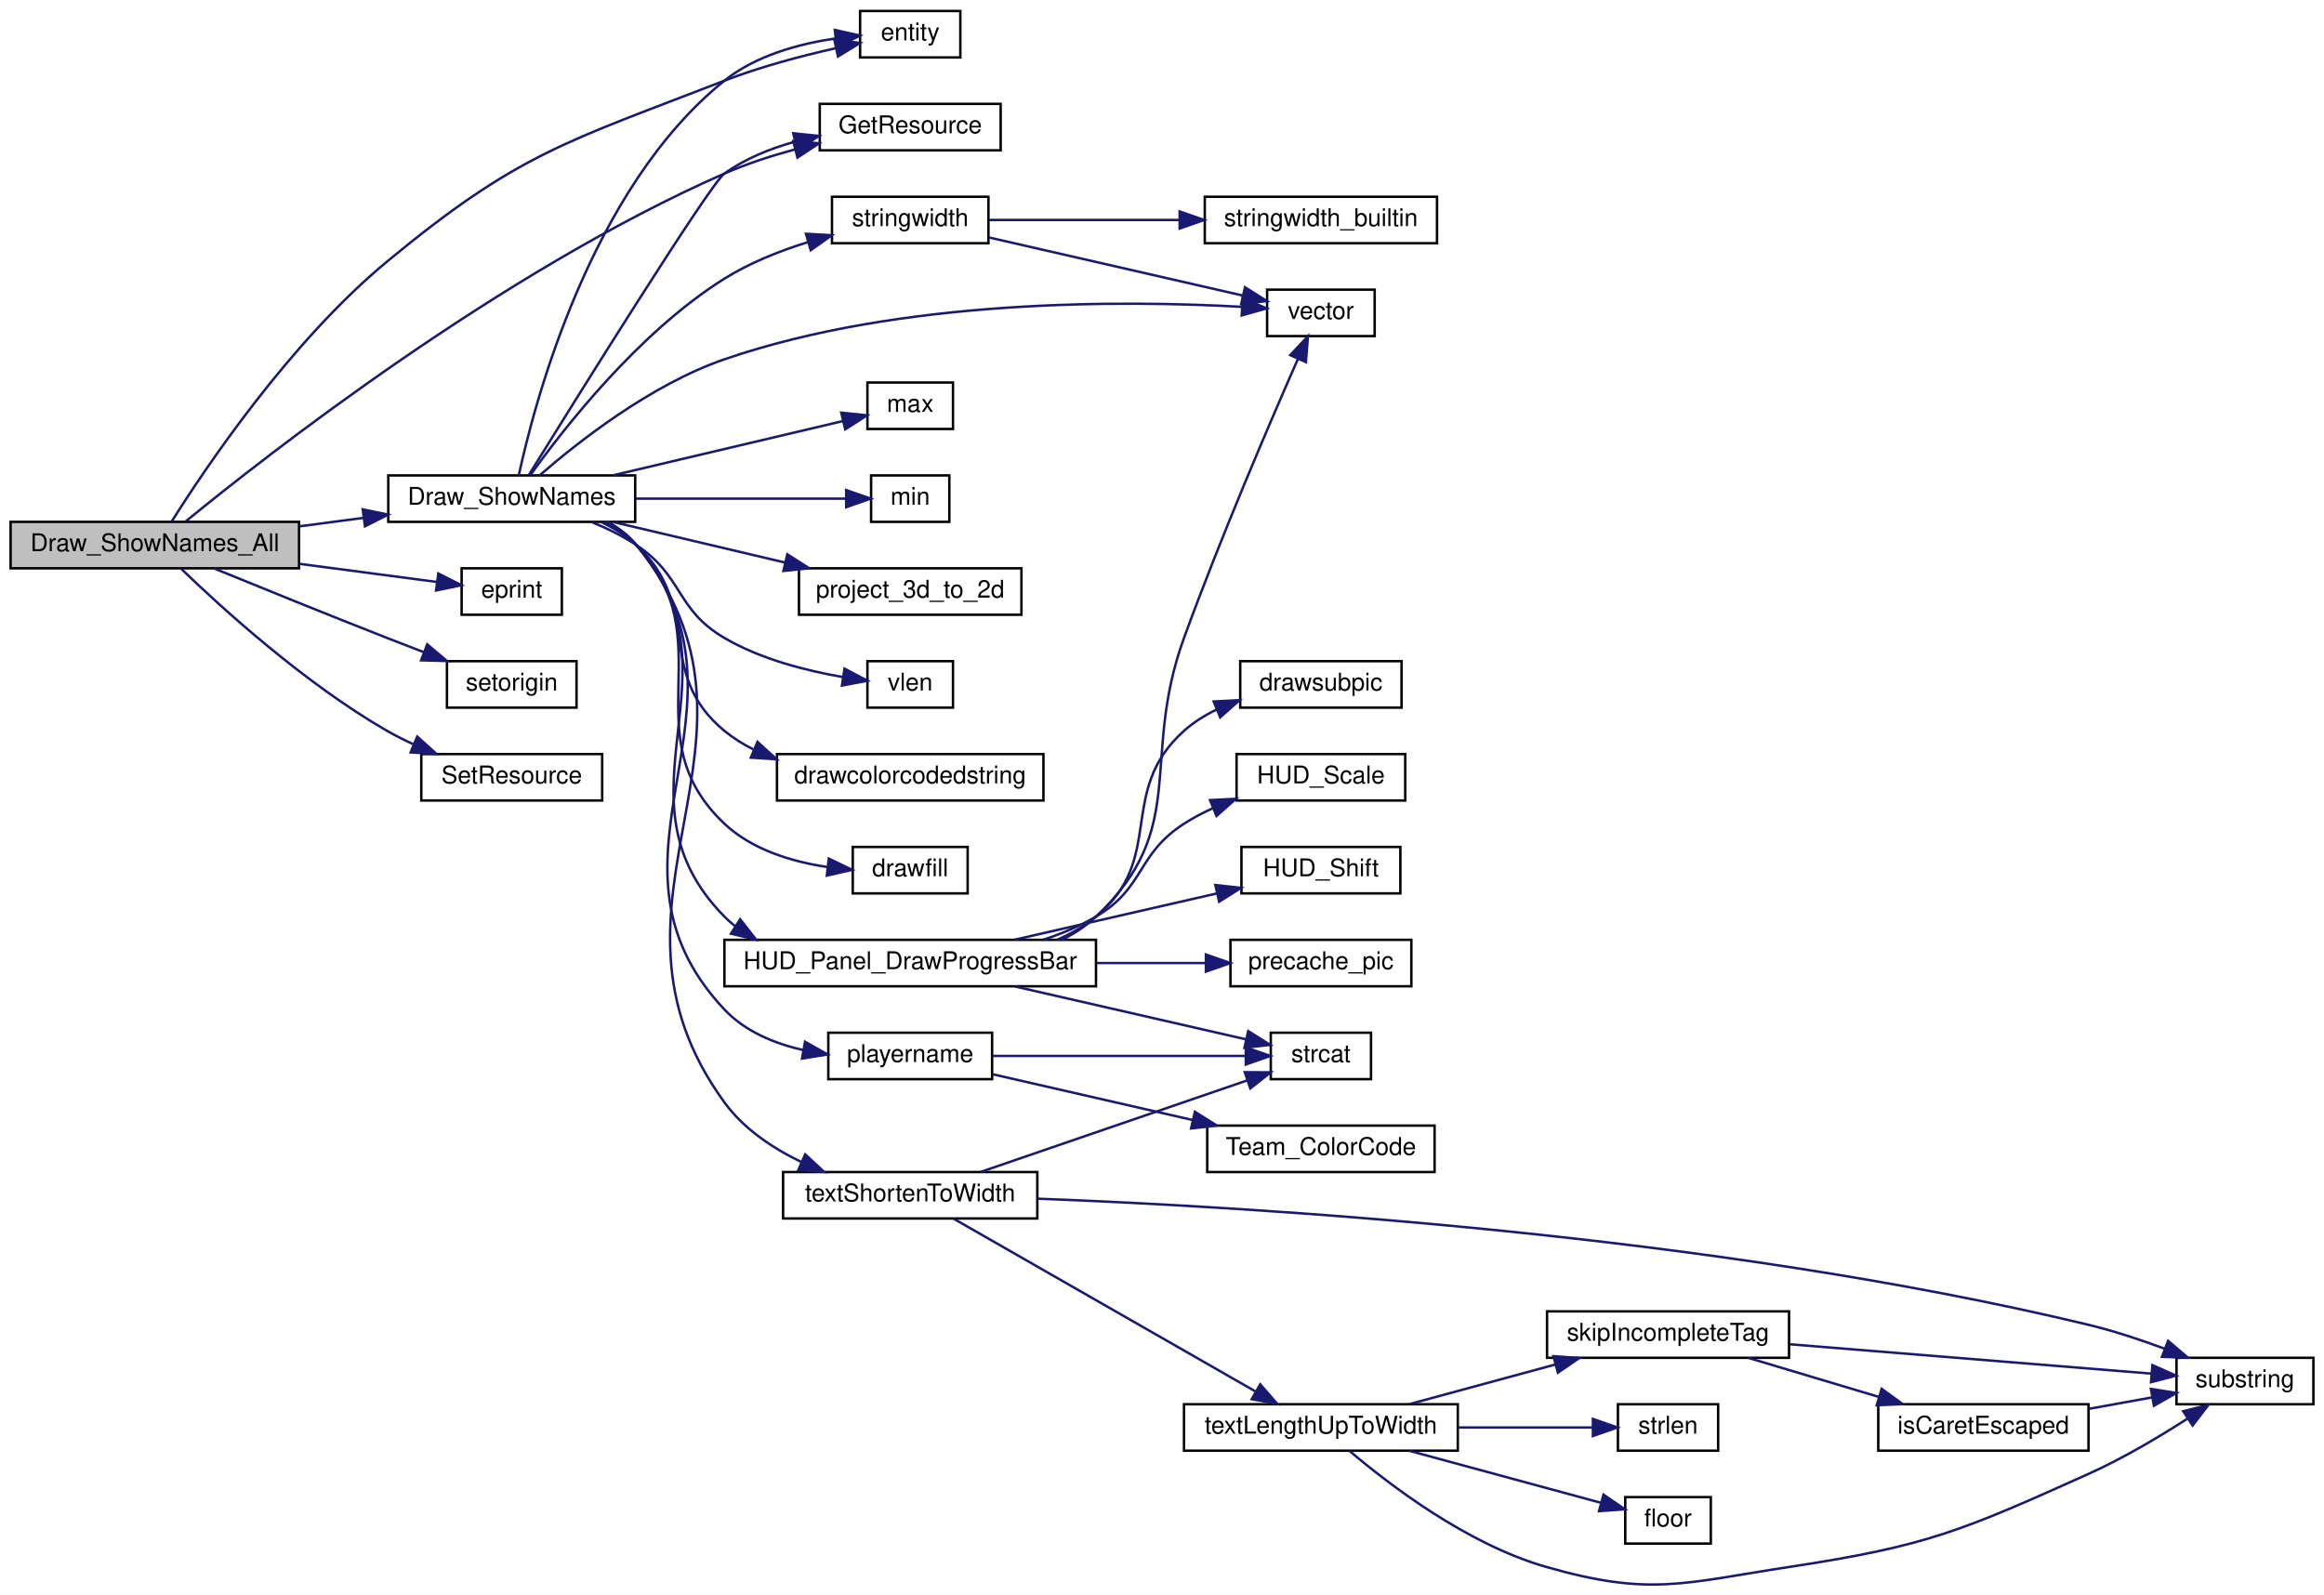
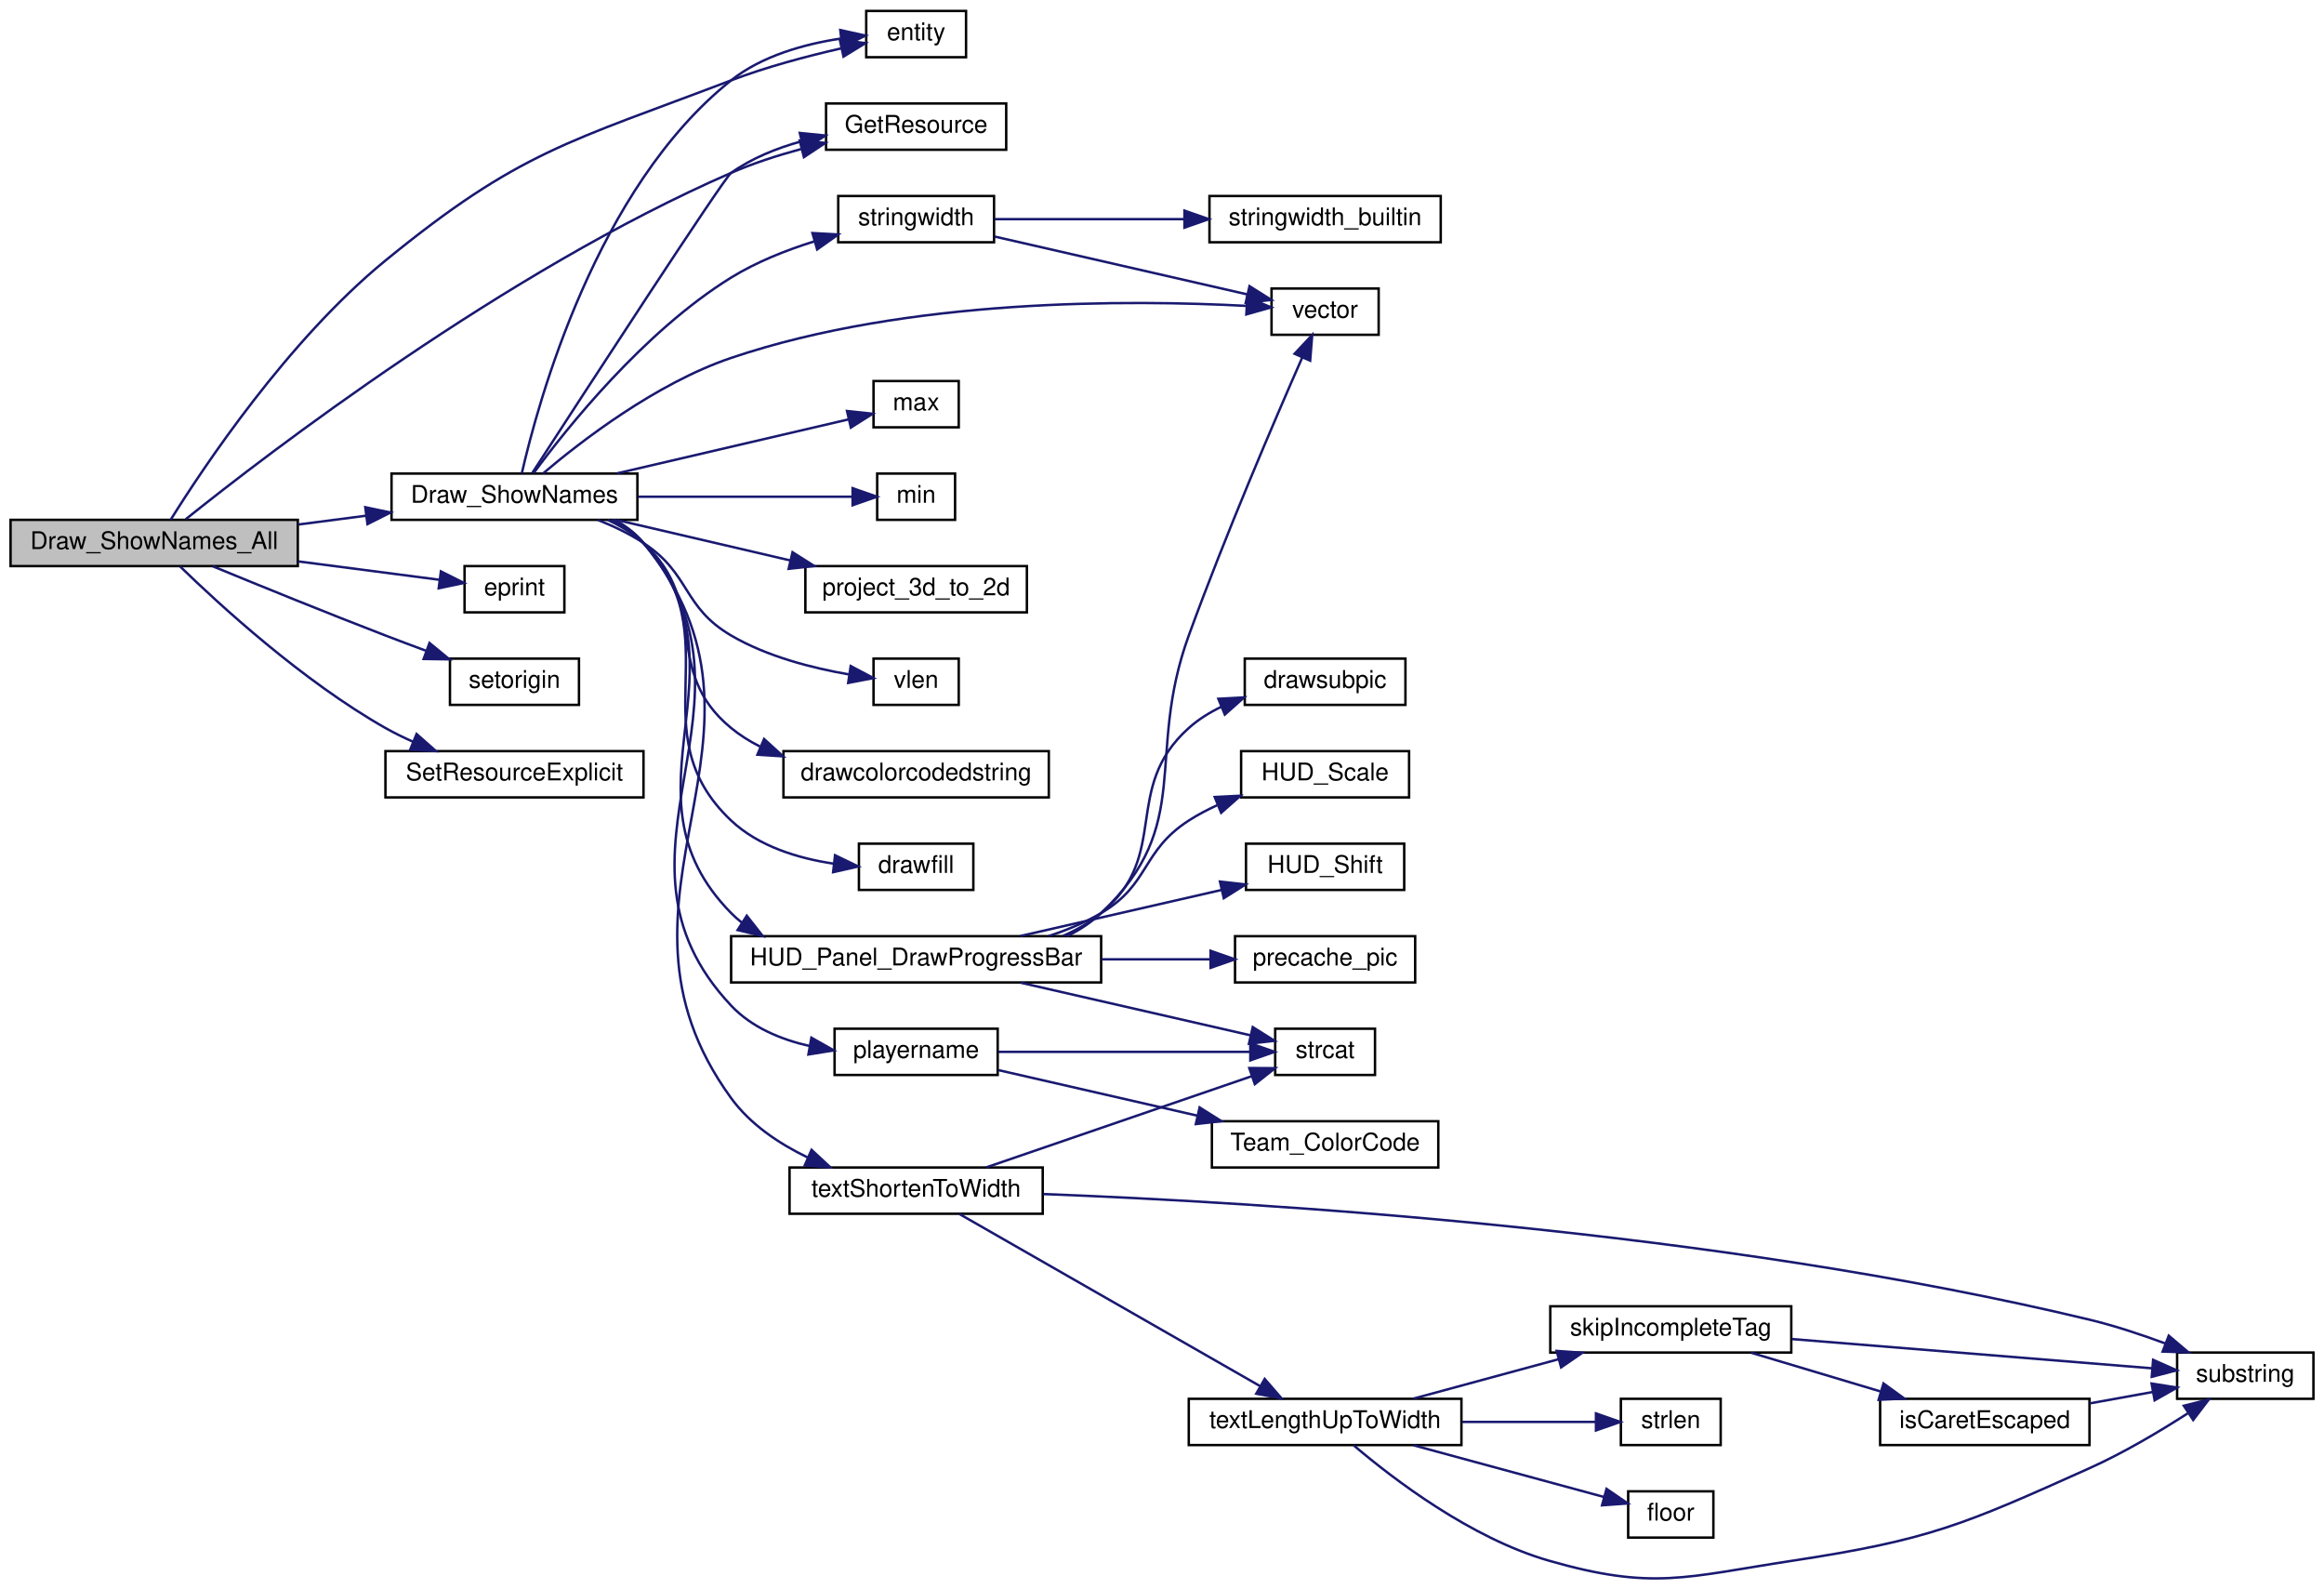
- <svg xmlns="http://www.w3.org/2000/svg" xmlns:xlink="http://www.w3.org/1999/xlink" width="950pt" height="652pt" viewBox="0.00 0.00 950.00 652.46">
+ <svg xmlns="http://www.w3.org/2000/svg" xmlns:xlink="http://www.w3.org/1999/xlink" width="954pt" height="652pt" viewBox="0.00 0.00 954.00 652.46">
  <g id="graph0" class="graph" transform="scale(1 1) rotate(0) translate(4 648.459)">
    <g id="node1" class="node">
      <polygon fill="#bfbfbf" stroke="black" points="0,-415.959 0,-434.959 118,-434.959 118,-415.959 0,-415.959" />
      <text text-anchor="middle" x="59" y="-422.959" font-family="Helvetica,sans-Serif" font-size="10.00">Draw_ShowNames_All</text>
    </g>
    <g id="node2" class="node">
      <g id="a_node2">
        <a xlink:href="../../d7/d39/shownames_8qc.html#ae84061a430077f6deea0123fa97d41b8" target="_top" xlink:title="Draw_ShowNames">
-           <polygon fill="none" stroke="black" points="154.5,-434.959 154.5,-453.959 255.5,-453.959 255.5,-434.959 154.5,-434.959" />
-           <text text-anchor="middle" x="205" y="-441.959" font-family="Helvetica,sans-Serif" font-size="10.00">Draw_ShowNames</text>
+           <polygon fill="none" stroke="black" points="156.5,-434.959 156.5,-453.959 257.5,-453.959 257.5,-434.959 156.5,-434.959" />
+           <text text-anchor="middle" x="207" y="-441.959" font-family="Helvetica,sans-Serif" font-size="10.00">Draw_ShowNames</text>
        </a>
      </g>
    </g>
    <g id="edge1" class="edge">
-       <path fill="none" stroke="midnightblue" d="M118.155,-433.132C126.795,-434.272 135.712,-435.448 144.381,-436.592" />
-       <polygon fill="midnightblue" stroke="midnightblue" points="144.042,-440.078 154.413,-437.916 144.957,-433.138 144.042,-440.078" />
+       <path fill="none" stroke="midnightblue" d="M118.123,-433.023C127.251,-434.211 136.704,-435.441 145.877,-436.634" />
+       <polygon fill="midnightblue" stroke="midnightblue" points="145.714,-440.143 156.082,-437.962 146.617,-433.201 145.714,-440.143" />
    </g>
    <g id="node5" class="node">
      <g id="a_node5">
        <a xlink:href="../../d4/d0c/csprogsdefs_8qc.html#acbb54a239d76062465dccbc6a6c6e464" target="_top" xlink:title="entity">
-           <polygon fill="none" stroke="black" points="347.5,-624.959 347.5,-643.959 388.5,-643.959 388.5,-624.959 347.5,-624.959" />
-           <text text-anchor="middle" x="368" y="-631.959" font-family="Helvetica,sans-Serif" font-size="10.00">entity</text>
+           <polygon fill="none" stroke="black" points="351.5,-624.959 351.5,-643.959 392.5,-643.959 392.5,-624.959 351.5,-624.959" />
+           <text text-anchor="middle" x="372" y="-631.959" font-family="Helvetica,sans-Serif" font-size="10.00">entity</text>
        </a>
      </g>
    </g>
    <g id="edge35" class="edge">
-       <path fill="none" stroke="midnightblue" d="M65.993,-435.261C79.498,-456.725 114.25,-508.585 154,-541.459 207.631,-585.812 227.119,-590.282 292,-615.459 306.569,-621.112 323.386,-625.551 337.399,-628.712" />
-       <polygon fill="midnightblue" stroke="midnightblue" points="336.973,-632.2 347.485,-630.879 338.443,-625.356 336.973,-632.2" />
+       <path fill="none" stroke="midnightblue" d="M65.763,-434.974C79.064,-456.307 113.856,-508.656 154,-541.459 209.109,-586.489 229.503,-590.105 296,-615.459 310.502,-620.988 327.192,-625.397 341.141,-628.57" />
+       <polygon fill="midnightblue" stroke="midnightblue" points="340.676,-632.05 351.191,-630.754 342.162,-625.21 340.676,-632.05" />
    </g>
    <g id="node6" class="node">
      <g id="a_node6">
        <a xlink:href="../../d8/d06/client_2resources_8qc.html#a53ec0a3c5a395e2b64d468c08f49b63f" target="_top" xlink:title="Returns the current amount of resource the given entity has. ">
-           <polygon fill="none" stroke="black" points="331,-586.959 331,-605.959 405,-605.959 405,-586.959 331,-586.959" />
-           <text text-anchor="middle" x="368" y="-593.959" font-family="Helvetica,sans-Serif" font-size="10.00">GetResource</text>
+           <polygon fill="none" stroke="black" points="335,-586.959 335,-605.959 409,-605.959 409,-586.959 335,-586.959" />
+           <text text-anchor="middle" x="372" y="-593.959" font-family="Helvetica,sans-Serif" font-size="10.00">GetResource</text>
        </a>
      </g>
    </g>
    <g id="edge37" class="edge">
-       <path fill="none" stroke="midnightblue" d="M71.739,-435.236C104.459,-462.004 200.306,-537.163 292,-577.459 301.035,-581.429 311.063,-584.686 320.768,-587.311" />
-       <polygon fill="midnightblue" stroke="midnightblue" points="320.158,-590.767 330.71,-589.822 321.872,-583.98 320.158,-590.767" />
+       <path fill="none" stroke="midnightblue" d="M71.975,-435.223C105.343,-461.957 203.039,-537.038 296,-577.459 305.051,-581.394 315.085,-584.636 324.792,-587.257" />
+       <polygon fill="midnightblue" stroke="midnightblue" points="324.181,-590.713 334.734,-589.768 325.895,-583.926 324.181,-590.713" />
    </g>
    <g id="node29" class="node">
      <g id="a_node29">
        <a xlink:href="../../d8/de2/menudefs_8qc.html#abc4199f59419099fba0efc7f78663e15" target="_top" xlink:title="eprint">
-           <polygon fill="none" stroke="black" points="184.5,-396.959 184.5,-415.959 225.5,-415.959 225.5,-396.959 184.5,-396.959" />
-           <text text-anchor="middle" x="205" y="-403.959" font-family="Helvetica,sans-Serif" font-size="10.00">eprint</text>
+           <polygon fill="none" stroke="black" points="186.5,-396.959 186.5,-415.959 227.5,-415.959 227.5,-396.959 186.5,-396.959" />
+           <text text-anchor="middle" x="207" y="-403.959" font-family="Helvetica,sans-Serif" font-size="10.00">eprint</text>
        </a>
      </g>
    </g>
    <g id="edge36" class="edge">
-       <path fill="none" stroke="midnightblue" d="M118.155,-417.785C137.493,-415.234 158.215,-412.5 174.454,-410.357" />
-       <polygon fill="midnightblue" stroke="midnightblue" points="174.963,-413.82 184.419,-409.042 174.047,-406.881 174.963,-413.82" />
+       <path fill="none" stroke="midnightblue" d="M118.123,-417.895C137.953,-415.314 159.313,-412.534 176.009,-410.362" />
+       <polygon fill="midnightblue" stroke="midnightblue" points="176.779,-413.791 186.243,-409.03 175.875,-406.85 176.779,-413.791" />
    </g>
    <g id="node30" class="node">
      <g id="a_node30">
        <a xlink:href="../../d5/dff/ent__cs_8qc.html#ac459a724c1fe031c6658fff554b12ea8" target="_top" xlink:title="setorigin">
-           <polygon fill="none" stroke="black" points="178.5,-358.959 178.5,-377.959 231.5,-377.959 231.5,-358.959 178.5,-358.959" />
-           <text text-anchor="middle" x="205" y="-365.959" font-family="Helvetica,sans-Serif" font-size="10.00">setorigin</text>
+           <polygon fill="none" stroke="black" points="180.5,-358.959 180.5,-377.959 233.5,-377.959 233.5,-358.959 180.5,-358.959" />
+           <text text-anchor="middle" x="207" y="-365.959" font-family="Helvetica,sans-Serif" font-size="10.00">setorigin</text>
        </a>
      </g>
    </g>
    <g id="edge38" class="edge">
-       <path fill="none" stroke="midnightblue" d="M83.124,-415.953C102.118,-408.183 129.746,-396.968 154,-387.459 158.847,-385.558 163.969,-383.579 169.013,-381.647" />
-       <polygon fill="midnightblue" stroke="midnightblue" points="170.426,-384.854 178.524,-378.021 167.933,-378.313 170.426,-384.854" />
+       <path fill="none" stroke="midnightblue" d="M83.092,-415.87C102.067,-408.051 129.685,-396.812 154,-387.459 159.326,-385.41 164.979,-383.289 170.521,-381.24" />
+       <polygon fill="midnightblue" stroke="midnightblue" points="172.097,-384.39 180.28,-377.661 169.686,-377.818 172.097,-384.39" />
    </g>
    <g id="node31" class="node">
      <g id="a_node31">
-         <a xlink:href="../../d8/d06/client_2resources_8qc.html#a07f27dec0520a6bfdffc084639470886" target="_top" xlink:title="Sets the current amount of resource the given entity will have. ">
-           <polygon fill="none" stroke="black" points="168,-320.959 168,-339.959 242,-339.959 242,-320.959 168,-320.959" />
-           <text text-anchor="middle" x="205" y="-327.959" font-family="Helvetica,sans-Serif" font-size="10.00">SetResource</text>
+         <a xlink:href="../../d8/d06/client_2resources_8qc.html#aac64e7b0dde144256d4f447c8a4ba3d0" target="_top" xlink:title="Sets the resource amount of an entity without calling any hooks. ">
+           <polygon fill="none" stroke="black" points="154,-320.959 154,-339.959 260,-339.959 260,-320.959 154,-320.959" />
+           <text text-anchor="middle" x="207" y="-327.959" font-family="Helvetica,sans-Serif" font-size="10.00">SetResourceExplicit</text>
        </a>
      </g>
    </g>
    <g id="edge39" class="edge">
-       <path fill="none" stroke="midnightblue" d="M69.65,-415.881C85.869,-400.214 120.155,-368.906 154,-349.459 157.435,-347.485 161.113,-345.642 164.858,-343.94" />
-       <polygon fill="midnightblue" stroke="midnightblue" points="166.345,-347.112 174.205,-340.008 163.631,-340.659 166.345,-347.112" />
+       <path fill="none" stroke="midnightblue" d="M69.622,-415.832C85.801,-400.095 120.031,-368.688 154,-349.459 157.623,-347.408 161.508,-345.507 165.464,-343.764" />
+       <polygon fill="midnightblue" stroke="midnightblue" points="166.79,-347.003 174.73,-339.988 164.148,-340.521 166.79,-347.003" />
    </g>
    <g id="node3" class="node">
      <g id="a_node3">
        <a xlink:href="../../d8/de2/menudefs_8qc.html#a66804fbc3a76c60d59f50aa1bc4557d1" target="_top" xlink:title="drawcolorcodedstring">
-           <polygon fill="none" stroke="black" points="313.5,-320.959 313.5,-339.959 422.5,-339.959 422.5,-320.959 313.5,-320.959" />
-           <text text-anchor="middle" x="368" y="-327.959" font-family="Helvetica,sans-Serif" font-size="10.00">drawcolorcodedstring</text>
+           <polygon fill="none" stroke="black" points="317.5,-320.959 317.5,-339.959 426.5,-339.959 426.5,-320.959 317.5,-320.959" />
+           <text text-anchor="middle" x="372" y="-327.959" font-family="Helvetica,sans-Serif" font-size="10.00">drawcolorcodedstring</text>
        </a>
      </g>
    </g>
    <g id="edge2" class="edge">
-       <path fill="none" stroke="midnightblue" d="M241.594,-434.871C246.822,-432.393 251.839,-429.302 256,-425.459 283.454,-400.097 263.133,-373.2 292,-349.459 295.599,-346.499 299.599,-343.993 303.826,-341.871" />
-       <polygon fill="midnightblue" stroke="midnightblue" points="305.539,-344.946 313.375,-337.814 302.802,-338.503 305.539,-344.946" />
+       <path fill="none" stroke="midnightblue" d="M245.276,-434.934C250.619,-432.453 255.739,-429.345 260,-425.459 287.617,-400.274 267.133,-373.2 296,-349.459 299.599,-346.499 303.599,-343.993 307.826,-341.871" />
+       <polygon fill="midnightblue" stroke="midnightblue" points="309.539,-344.946 317.375,-337.814 306.802,-338.503 309.539,-344.946" />
    </g>
    <g id="node4" class="node">
      <g id="a_node4">
        <a xlink:href="../../d8/de2/menudefs_8qc.html#a189158f8c2db3797e9bb00cc53e80988" target="_top" xlink:title="drawfill">
-           <polygon fill="none" stroke="black" points="344.5,-282.959 344.5,-301.959 391.5,-301.959 391.5,-282.959 344.5,-282.959" />
-           <text text-anchor="middle" x="368" y="-289.959" font-family="Helvetica,sans-Serif" font-size="10.00">drawfill</text>
+           <polygon fill="none" stroke="black" points="348.5,-282.959 348.5,-301.959 395.5,-301.959 395.5,-282.959 348.5,-282.959" />
+           <text text-anchor="middle" x="372" y="-289.959" font-family="Helvetica,sans-Serif" font-size="10.00">drawfill</text>
        </a>
      </g>
    </g>
    <g id="edge3" class="edge">
-       <path fill="none" stroke="midnightblue" d="M243.08,-434.841C247.871,-432.384 252.366,-429.307 256,-425.459 292.48,-386.828 253.36,-347.929 292,-311.459 303.24,-300.849 319.529,-295.939 334.057,-293.748" />
-       <polygon fill="midnightblue" stroke="midnightblue" points="334.687,-297.199 344.227,-292.59 333.895,-290.244 334.687,-297.199" />
+       <path fill="none" stroke="midnightblue" d="M246.811,-434.91C251.698,-432.445 256.28,-429.348 260,-425.459 296.727,-387.063 257.36,-347.929 296,-311.459 307.24,-300.849 323.529,-295.939 338.057,-293.748" />
+       <polygon fill="midnightblue" stroke="midnightblue" points="338.687,-297.199 348.227,-292.59 337.895,-290.244 338.687,-297.199" />
    </g>
    <g id="edge4" class="edge">
-       <path fill="none" stroke="midnightblue" d="M207.88,-453.968C214.138,-483.028 237.065,-571.355 292,-615.459 304.727,-625.676 322.269,-630.475 337.188,-632.697" />
-       <polygon fill="midnightblue" stroke="midnightblue" points="337.142,-636.215 347.481,-633.9 337.955,-629.263 337.142,-636.215" />
+       <path fill="none" stroke="midnightblue" d="M209.995,-453.972C216.606,-483.044 240.599,-571.403 296,-615.459 308.69,-625.55 326.086,-630.349 340.93,-632.603" />
+       <polygon fill="midnightblue" stroke="midnightblue" points="340.838,-636.117 351.184,-633.834 341.672,-629.167 340.838,-636.117" />
    </g>
    <g id="edge5" class="edge">
-       <path fill="none" stroke="midnightblue" d="M211.961,-454.094C230.466,-483.952 286.052,-573.19 292,-577.459 300.43,-583.508 310.602,-587.637 320.697,-590.453" />
-       <polygon fill="midnightblue" stroke="midnightblue" points="320.157,-593.923 330.698,-592.855 321.792,-587.117 320.157,-593.923" />
+       <path fill="none" stroke="midnightblue" d="M214.36,-454.275C234.07,-484.669 292.994,-575.325 296,-577.459 304.462,-583.464 314.646,-587.575 324.743,-590.388" />
+       <polygon fill="midnightblue" stroke="midnightblue" points="324.203,-593.858 334.744,-592.791 325.838,-587.052 324.203,-593.858" />
    </g>
    <g id="node7" class="node">
      <g id="a_node7">
        <a xlink:href="../../d7/d15/hud_8qc.html#a41b7823d1cc3d0f46d9780fadf782eba" target="_top" xlink:title="HUD_Panel_DrawProgressBar">
-           <polygon fill="none" stroke="black" points="292,-244.959 292,-263.959 444,-263.959 444,-244.959 292,-244.959" />
-           <text text-anchor="middle" x="368" y="-251.959" font-family="Helvetica,sans-Serif" font-size="10.00">HUD_Panel_DrawProgressBar</text>
+           <polygon fill="none" stroke="black" points="296,-244.959 296,-263.959 448,-263.959 448,-244.959 296,-244.959" />
+           <text text-anchor="middle" x="372" y="-251.959" font-family="Helvetica,sans-Serif" font-size="10.00">HUD_Panel_DrawProgressBar</text>
        </a>
      </g>
    </g>
    <g id="edge6" class="edge">
-       <path fill="none" stroke="midnightblue" d="M243.59,-434.946C248.249,-432.476 252.571,-429.368 256,-425.459 301.783,-373.27 243.293,-322.929 292,-273.459 293.414,-272.023 294.919,-270.69 296.501,-269.453" />
-       <polygon fill="midnightblue" stroke="midnightblue" points="298.433,-272.372 304.972,-264.035 294.662,-266.475 298.433,-272.372" />
+       <path fill="none" stroke="midnightblue" d="M247.595,-434.885C252.245,-432.427 256.552,-429.338 260,-425.459 306.117,-373.565 247.293,-322.929 296,-273.459 297.414,-272.023 298.919,-270.69 300.501,-269.453" />
+       <polygon fill="midnightblue" stroke="midnightblue" points="302.433,-272.372 308.972,-264.035 298.662,-266.475 302.433,-272.372" />
    </g>
    <g id="node13" class="node">
      <g id="a_node13">
        <a xlink:href="../../d4/d0c/csprogsdefs_8qc.html#a4f0b78b1785821ba47129edb68e70f9e" target="_top" xlink:title="vector">
-           <polygon fill="none" stroke="black" points="514,-510.959 514,-529.959 558,-529.959 558,-510.959 514,-510.959" />
-           <text text-anchor="middle" x="536" y="-517.959" font-family="Helvetica,sans-Serif" font-size="10.00">vector</text>
+           <polygon fill="none" stroke="black" points="518,-510.959 518,-529.959 562,-529.959 562,-510.959 518,-510.959" />
+           <text text-anchor="middle" x="540" y="-517.959" font-family="Helvetica,sans-Serif" font-size="10.00">vector</text>
        </a>
      </g>
    </g>
    <g id="edge33" class="edge">
-       <path fill="none" stroke="midnightblue" d="M216.433,-453.993C231.717,-467.31 261.685,-491.018 292,-501.459 364.567,-526.45 456.283,-525.567 503.589,-522.928" />
-       <polygon fill="midnightblue" stroke="midnightblue" points="504.043,-526.406 513.805,-522.29 503.607,-519.42 504.043,-526.406" />
+       <path fill="none" stroke="midnightblue" d="M218.718,-453.991C234.41,-467.306 265.137,-491.011 296,-501.459 368.698,-526.068 460.359,-525.343 507.622,-522.83" />
+       <polygon fill="midnightblue" stroke="midnightblue" points="508.055,-526.31 517.829,-522.221 507.638,-519.323 508.055,-526.31" />
    </g>
    <g id="node14" class="node">
      <g id="a_node14">
        <a xlink:href="../../d8/de2/menudefs_8qc.html#aebeeec7a2529f36483e14f76b1871271" target="_top" xlink:title="max">
-           <polygon fill="none" stroke="black" points="350.5,-472.959 350.5,-491.959 385.5,-491.959 385.5,-472.959 350.5,-472.959" />
-           <text text-anchor="middle" x="368" y="-479.959" font-family="Helvetica,sans-Serif" font-size="10.00">max</text>
+           <polygon fill="none" stroke="black" points="354.5,-472.959 354.5,-491.959 389.5,-491.959 389.5,-472.959 354.5,-472.959" />
+           <text text-anchor="middle" x="372" y="-479.959" font-family="Helvetica,sans-Serif" font-size="10.00">max</text>
        </a>
      </g>
    </g>
    <g id="edge13" class="edge">
-       <path fill="none" stroke="midnightblue" d="M246.627,-454.048C275.971,-460.973 314.771,-470.131 340.284,-476.153" />
-       <polygon fill="midnightblue" stroke="midnightblue" points="339.802,-479.635 350.339,-478.526 341.41,-472.823 339.802,-479.635" />
+       <path fill="none" stroke="midnightblue" d="M249.132,-454.048C278.972,-461.004 318.473,-470.213 344.298,-476.234" />
+       <polygon fill="midnightblue" stroke="midnightblue" points="343.598,-479.664 354.132,-478.526 345.188,-472.847 343.598,-479.664" />
    </g>
    <g id="node15" class="node">
      <g id="a_node15">
        <a xlink:href="../../d8/de2/menudefs_8qc.html#ab2ad6bdb33b4334fec83db0418cf72df" target="_top" xlink:title="min">
-           <polygon fill="none" stroke="black" points="352,-434.959 352,-453.959 384,-453.959 384,-434.959 352,-434.959" />
-           <text text-anchor="middle" x="368" y="-441.959" font-family="Helvetica,sans-Serif" font-size="10.00">min</text>
+           <polygon fill="none" stroke="black" points="356,-434.959 356,-453.959 388,-453.959 388,-434.959 356,-434.959" />
+           <text text-anchor="middle" x="372" y="-441.959" font-family="Helvetica,sans-Serif" font-size="10.00">min</text>
        </a>
      </g>
    </g>
    <g id="edge14" class="edge">
-       <path fill="none" stroke="midnightblue" d="M255.619,-444.459C284.045,-444.459 318.525,-444.459 341.52,-444.459" />
-       <polygon fill="midnightblue" stroke="midnightblue" points="341.809,-447.959 351.809,-444.459 341.809,-440.959 341.809,-447.959" />
+       <path fill="none" stroke="midnightblue" d="M257.791,-444.459C286.888,-444.459 322.372,-444.459 345.769,-444.459" />
+       <polygon fill="midnightblue" stroke="midnightblue" points="345.903,-447.959 355.903,-444.459 345.903,-440.959 345.903,-447.959" />
    </g>
    <g id="node16" class="node">
      <g id="a_node16">
        <a xlink:href="../../dc/d98/client_2miscfunctions_8qc.html#a7818c3bb6c4bd63ffb9cf8ad1e23f8fe" target="_top" xlink:title="playername">
-           <polygon fill="none" stroke="black" points="334.5,-206.959 334.5,-225.959 401.5,-225.959 401.5,-206.959 334.5,-206.959" />
-           <text text-anchor="middle" x="368" y="-213.959" font-family="Helvetica,sans-Serif" font-size="10.00">playername</text>
+           <polygon fill="none" stroke="black" points="338.5,-206.959 338.5,-225.959 405.5,-225.959 405.5,-206.959 338.5,-206.959" />
+           <text text-anchor="middle" x="372" y="-213.959" font-family="Helvetica,sans-Serif" font-size="10.00">playername</text>
        </a>
      </g>
    </g>
    <g id="edge15" class="edge">
-       <path fill="none" stroke="midnightblue" d="M244.249,-434.817C248.693,-432.37 252.779,-429.302 256,-425.459 311.201,-359.582 233.104,-298.053 292,-235.459 300.414,-226.517 312.381,-221.538 324.291,-218.832" />
-       <polygon fill="midnightblue" stroke="midnightblue" points="324.977,-222.265 334.203,-217.057 323.742,-215.375 324.977,-222.265" />
+       <path fill="none" stroke="midnightblue" d="M248.017,-434.89C252.543,-432.432 256.703,-429.342 260,-425.459 315.622,-359.938 237.104,-298.053 296,-235.459 304.414,-226.517 316.381,-221.538 328.291,-218.832" />
+       <polygon fill="midnightblue" stroke="midnightblue" points="328.977,-222.265 338.203,-217.057 327.742,-215.375 328.977,-222.265" />
    </g>
    <g id="node18" class="node">
      <g id="a_node18">
        <a xlink:href="../../dc/d98/client_2miscfunctions_8qc.html#a519d23437c6eea0244222bb41e476d1e" target="_top" xlink:title="project_3d_to_2d">
-           <polygon fill="none" stroke="black" points="322.5,-396.959 322.5,-415.959 413.5,-415.959 413.5,-396.959 322.5,-396.959" />
-           <text text-anchor="middle" x="368" y="-403.959" font-family="Helvetica,sans-Serif" font-size="10.00">project_3d_to_2d</text>
+           <polygon fill="none" stroke="black" points="326.5,-396.959 326.5,-415.959 417.5,-415.959 417.5,-396.959 326.5,-396.959" />
+           <text text-anchor="middle" x="372" y="-403.959" font-family="Helvetica,sans-Serif" font-size="10.00">project_3d_to_2d</text>
        </a>
      </g>
    </g>
    <g id="edge18" class="edge">
-       <path fill="none" stroke="midnightblue" d="M246.627,-434.87C267.968,-429.833 294.312,-423.615 316.908,-418.282" />
-       <polygon fill="midnightblue" stroke="midnightblue" points="317.736,-421.682 326.665,-415.979 316.128,-414.869 317.736,-421.682" />
+       <path fill="none" stroke="midnightblue" d="M249.132,-434.87C270.738,-429.833 297.409,-423.615 320.286,-418.282" />
+       <polygon fill="midnightblue" stroke="midnightblue" points="321.22,-421.658 330.164,-415.979 319.63,-414.841 321.22,-421.658" />
    </g>
    <g id="node19" class="node">
      <g id="a_node19">
        <a xlink:href="../../dc/d98/client_2miscfunctions_8qc.html#aac033ec101163a655b47a24ceb78bad5" target="_top" xlink:title="stringwidth">
-           <polygon fill="none" stroke="black" points="336,-548.959 336,-567.959 400,-567.959 400,-548.959 336,-548.959" />
-           <text text-anchor="middle" x="368" y="-555.959" font-family="Helvetica,sans-Serif" font-size="10.00">stringwidth</text>
+           <polygon fill="none" stroke="black" points="340,-548.959 340,-567.959 404,-567.959 404,-548.959 340,-548.959" />
+           <text text-anchor="middle" x="372" y="-555.959" font-family="Helvetica,sans-Serif" font-size="10.00">stringwidth</text>
        </a>
      </g>
    </g>
    <g id="edge19" class="edge">
-       <path fill="none" stroke="midnightblue" d="M212.636,-454.109C225.714,-472.419 256.637,-512.341 292,-534.459 302.31,-540.907 314.509,-545.771 326.04,-549.374" />
-       <polygon fill="midnightblue" stroke="midnightblue" points="325.36,-552.82 335.938,-552.224 327.297,-546.094 325.36,-552.82" />
+       <path fill="none" stroke="midnightblue" d="M214.845,-454.102C228.32,-472.399 260.114,-512.3 296,-534.459 306.346,-540.847 318.557,-545.694 330.087,-549.298" />
+       <polygon fill="midnightblue" stroke="midnightblue" points="329.403,-552.744 339.981,-552.154 331.344,-546.018 329.403,-552.744" />
    </g>
    <g id="node21" class="node">
      <g id="a_node21">
        <a xlink:href="../../da/d44/common_2util_8qc.html#a73cc543cc744ae536ed0ef34b8d481c4" target="_top" xlink:title="textShortenToWidth">
-           <polygon fill="none" stroke="black" points="316,-149.959 316,-168.959 420,-168.959 420,-149.959 316,-149.959" />
-           <text text-anchor="middle" x="368" y="-156.959" font-family="Helvetica,sans-Serif" font-size="10.00">textShortenToWidth</text>
+           <polygon fill="none" stroke="black" points="320,-149.959 320,-168.959 424,-168.959 424,-149.959 320,-149.959" />
+           <text text-anchor="middle" x="372" y="-156.959" font-family="Helvetica,sans-Serif" font-size="10.00">textShortenToWidth</text>
        </a>
      </g>
    </g>
    <g id="edge22" class="edge">
-       <path fill="none" stroke="midnightblue" d="M244.359,-434.909C248.786,-432.447 252.839,-429.351 256,-425.459 320.676,-345.826 231.625,-280.401 292,-197.459 299.795,-186.75 311.487,-178.858 323.334,-173.132" />
-       <polygon fill="midnightblue" stroke="midnightblue" points="325.039,-176.207 332.797,-168.992 322.233,-169.794 325.039,-176.207" />
+       <path fill="none" stroke="midnightblue" d="M248.385,-434.844C252.793,-432.393 256.824,-429.318 260,-425.459 325.186,-346.242 235.625,-280.401 296,-197.459 303.795,-186.75 315.487,-178.858 327.334,-173.132" />
+       <polygon fill="midnightblue" stroke="midnightblue" points="329.039,-176.207 336.797,-168.992 326.233,-169.794 329.039,-176.207" />
    </g>
    <g id="node28" class="node">
      <g id="a_node28">
        <a xlink:href="../../d8/de2/menudefs_8qc.html#a79d61ab0e4126e02af8bc36d432aedaf" target="_top" xlink:title="vlen">
-           <polygon fill="none" stroke="black" points="350.5,-358.959 350.5,-377.959 385.5,-377.959 385.5,-358.959 350.5,-358.959" />
-           <text text-anchor="middle" x="368" y="-365.959" font-family="Helvetica,sans-Serif" font-size="10.00">vlen</text>
+           <polygon fill="none" stroke="black" points="354.5,-358.959 354.5,-377.959 389.5,-377.959 389.5,-358.959 354.5,-358.959" />
+           <text text-anchor="middle" x="372" y="-365.959" font-family="Helvetica,sans-Serif" font-size="10.00">vlen</text>
        </a>
      </g>
    </g>
    <g id="edge34" class="edge">
-       <path fill="none" stroke="midnightblue" d="M237.736,-434.868C244.047,-432.291 250.436,-429.166 256,-425.459 275.36,-412.558 271.93,-399.225 292,-387.459 306.732,-378.821 325.33,-374.077 340.321,-371.489" />
-       <polygon fill="midnightblue" stroke="midnightblue" points="341.122,-374.908 350.491,-369.961 340.082,-367.986 341.122,-374.908" />
+       <path fill="none" stroke="midnightblue" d="M241.284,-434.904C247.757,-432.337 254.297,-429.206 260,-425.459 279.442,-412.683 275.93,-399.225 296,-387.459 310.732,-378.821 329.33,-374.077 344.321,-371.489" />
+       <polygon fill="midnightblue" stroke="midnightblue" points="345.122,-374.908 354.491,-369.961 344.082,-367.986 345.122,-374.908" />
    </g>
    <g id="node8" class="node">
      <g id="a_node8">
        <a xlink:href="../../d4/d0c/csprogsdefs_8qc.html#a07c016e00e6f80d5012980202d770138" target="_top" xlink:title="drawsubpic">
-           <polygon fill="none" stroke="black" points="503,-358.959 503,-377.959 569,-377.959 569,-358.959 503,-358.959" />
-           <text text-anchor="middle" x="536" y="-365.959" font-family="Helvetica,sans-Serif" font-size="10.00">drawsubpic</text>
+           <polygon fill="none" stroke="black" points="507,-358.959 507,-377.959 573,-377.959 573,-358.959 507,-358.959" />
+           <text text-anchor="middle" x="540" y="-365.959" font-family="Helvetica,sans-Serif" font-size="10.00">drawsubpic</text>
        </a>
      </g>
    </g>
    <g id="edge7" class="edge">
-       <path fill="none" stroke="midnightblue" d="M428.348,-264.079C433.987,-266.542 439.332,-269.619 444,-273.459 472.867,-297.2 452.162,-324.519 480,-349.459 483.897,-352.95 488.469,-355.807 493.283,-358.142" />
-       <polygon fill="midnightblue" stroke="midnightblue" points="492.145,-361.458 502.725,-362.021 494.805,-354.983 492.145,-361.458" />
+       <path fill="none" stroke="midnightblue" d="M432.348,-264.079C437.987,-266.542 443.332,-269.619 448,-273.459 476.867,-297.2 456.162,-324.519 484,-349.459 487.897,-352.95 492.469,-355.807 497.283,-358.142" />
+       <polygon fill="midnightblue" stroke="midnightblue" points="496.145,-361.458 506.725,-362.021 498.805,-354.983 496.145,-361.458" />
    </g>
    <g id="node9" class="node">
      <g id="a_node9">
        <a xlink:href="../../dc/d98/client_2miscfunctions_8qc.html#ad1170f4358213040ad74b041ef75e2fe" target="_top" xlink:title="HUD_Scale">
-           <polygon fill="none" stroke="black" points="501.5,-320.959 501.5,-339.959 570.5,-339.959 570.5,-320.959 501.5,-320.959" />
-           <text text-anchor="middle" x="536" y="-327.959" font-family="Helvetica,sans-Serif" font-size="10.00">HUD_Scale</text>
+           <polygon fill="none" stroke="black" points="505.5,-320.959 505.5,-339.959 574.5,-339.959 574.5,-320.959 505.5,-320.959" />
+           <text text-anchor="middle" x="540" y="-327.959" font-family="Helvetica,sans-Serif" font-size="10.00">HUD_Scale</text>
        </a>
      </g>
    </g>
    <g id="edge8" class="edge">
-       <path fill="none" stroke="midnightblue" d="M422.528,-264.033C430.013,-266.497 437.395,-269.586 444,-273.459 464.07,-285.225 460.445,-298.855 480,-311.459 483.63,-313.798 487.582,-315.886 491.646,-317.742" />
-       <polygon fill="midnightblue" stroke="midnightblue" points="490.654,-321.117 501.236,-321.657 493.3,-314.637 490.654,-321.117" />
+       <path fill="none" stroke="midnightblue" d="M426.528,-264.033C434.013,-266.497 441.395,-269.586 448,-273.459 468.07,-285.225 464.445,-298.855 484,-311.459 487.63,-313.798 491.582,-315.886 495.646,-317.742" />
+       <polygon fill="midnightblue" stroke="midnightblue" points="494.654,-321.117 505.236,-321.657 497.3,-314.637 494.654,-321.117" />
    </g>
    <g id="node10" class="node">
      <g id="a_node10">
        <a xlink:href="../../dc/d98/client_2miscfunctions_8qc.html#a4e66eb737719c91d2c0f0da2d896f6d0" target="_top" xlink:title="HUD_Shift">
-           <polygon fill="none" stroke="black" points="503.5,-282.959 503.5,-301.959 568.5,-301.959 568.5,-282.959 503.5,-282.959" />
-           <text text-anchor="middle" x="536" y="-289.959" font-family="Helvetica,sans-Serif" font-size="10.00">HUD_Shift</text>
+           <polygon fill="none" stroke="black" points="507.5,-282.959 507.5,-301.959 572.5,-301.959 572.5,-282.959 507.5,-282.959" />
+           <text text-anchor="middle" x="540" y="-289.959" font-family="Helvetica,sans-Serif" font-size="10.00">HUD_Shift</text>
        </a>
      </g>
    </g>
    <g id="edge9" class="edge">
-       <path fill="none" stroke="midnightblue" d="M410.889,-264.048C436.129,-269.826 468.156,-277.157 493.353,-282.925" />
-       <polygon fill="midnightblue" stroke="midnightblue" points="492.814,-286.392 503.343,-285.212 494.376,-279.569 492.814,-286.392" />
+       <path fill="none" stroke="midnightblue" d="M414.889,-264.048C440.129,-269.826 472.156,-277.157 497.353,-282.925" />
+       <polygon fill="midnightblue" stroke="midnightblue" points="496.814,-286.392 507.343,-285.212 498.376,-279.569 496.814,-286.392" />
    </g>
    <g id="node11" class="node">
      <g id="a_node11">
        <a xlink:href="../../d8/de2/menudefs_8qc.html#a66ae6f59199ebf4780d2bf9681f2b0c7" target="_top" xlink:title="precache_pic">
-           <polygon fill="none" stroke="black" points="499,-244.959 499,-263.959 573,-263.959 573,-244.959 499,-244.959" />
-           <text text-anchor="middle" x="536" y="-251.959" font-family="Helvetica,sans-Serif" font-size="10.00">precache_pic</text>
+           <polygon fill="none" stroke="black" points="503,-244.959 503,-263.959 577,-263.959 577,-244.959 503,-244.959" />
+           <text text-anchor="middle" x="540" y="-251.959" font-family="Helvetica,sans-Serif" font-size="10.00">precache_pic</text>
        </a>
      </g>
    </g>
    <g id="edge10" class="edge">
-       <path fill="none" stroke="midnightblue" d="M444.229,-254.459C459.405,-254.459 474.93,-254.459 488.752,-254.459" />
-       <polygon fill="midnightblue" stroke="midnightblue" points="488.955,-257.959 498.955,-254.459 488.955,-250.959 488.955,-257.959" />
+       <path fill="none" stroke="midnightblue" d="M448.229,-254.459C463.405,-254.459 478.93,-254.459 492.752,-254.459" />
+       <polygon fill="midnightblue" stroke="midnightblue" points="492.955,-257.959 502.955,-254.459 492.955,-250.959 492.955,-257.959" />
    </g>
    <g id="node12" class="node">
      <g id="a_node12">
        <a xlink:href="../../d8/de2/menudefs_8qc.html#ad76dc2b2895cd23f21e008f12a686158" target="_top" xlink:title="strcat">
-           <polygon fill="none" stroke="black" points="515.5,-206.959 515.5,-225.959 556.5,-225.959 556.5,-206.959 515.5,-206.959" />
-           <text text-anchor="middle" x="536" y="-213.959" font-family="Helvetica,sans-Serif" font-size="10.00">strcat</text>
+           <polygon fill="none" stroke="black" points="519.5,-206.959 519.5,-225.959 560.5,-225.959 560.5,-206.959 519.5,-206.959" />
+           <text text-anchor="middle" x="540" y="-213.959" font-family="Helvetica,sans-Serif" font-size="10.00">strcat</text>
        </a>
      </g>
    </g>
    <g id="edge11" class="edge">
-       <path fill="none" stroke="midnightblue" d="M410.889,-244.87C440.396,-238.115 479.178,-229.237 505.48,-223.216" />
-       <polygon fill="midnightblue" stroke="midnightblue" points="506.277,-226.624 515.244,-220.981 504.715,-219.801 506.277,-226.624" />
+       <path fill="none" stroke="midnightblue" d="M414.889,-244.87C444.396,-238.115 483.178,-229.237 509.48,-223.216" />
+       <polygon fill="midnightblue" stroke="midnightblue" points="510.277,-226.624 519.244,-220.981 508.715,-219.801 510.277,-226.624" />
    </g>
    <g id="edge12" class="edge">
-       <path fill="none" stroke="midnightblue" d="M430.005,-263.974C435.122,-266.473 439.897,-269.586 444,-273.459 482.64,-309.929 461.831,-337.529 480,-387.459 495.019,-428.733 515.344,-476.033 526.607,-501.623" />
-       <polygon fill="midnightblue" stroke="midnightblue" points="523.462,-503.164 530.709,-510.892 529.863,-500.331 523.462,-503.164" />
+       <path fill="none" stroke="midnightblue" d="M434.005,-263.974C439.122,-266.473 443.897,-269.586 448,-273.459 486.64,-309.929 465.831,-337.529 484,-387.459 499.019,-428.733 519.344,-476.033 530.607,-501.623" />
+       <polygon fill="midnightblue" stroke="midnightblue" points="527.462,-503.164 534.709,-510.892 533.863,-500.331 527.462,-503.164" />
    </g>
    <g id="edge16" class="edge">
-       <path fill="none" stroke="midnightblue" d="M401.796,-216.459C431.791,-216.459 475.797,-216.459 504.909,-216.459" />
-       <polygon fill="midnightblue" stroke="midnightblue" points="505.278,-219.959 515.278,-216.459 505.278,-212.959 505.278,-219.959" />
+       <path fill="none" stroke="midnightblue" d="M405.796,-216.459C435.791,-216.459 479.797,-216.459 508.909,-216.459" />
+       <polygon fill="midnightblue" stroke="midnightblue" points="509.278,-219.959 519.278,-216.459 509.278,-212.959 509.278,-219.959" />
    </g>
    <g id="node17" class="node">
      <g id="a_node17">
        <a xlink:href="../../db/d07/teams_8qh.html#ac42e5e5b463fcb15cb60f68a648afea0" target="_top" xlink:title="Team_ColorCode">
-           <polygon fill="none" stroke="black" points="489.5,-168.959 489.5,-187.959 582.5,-187.959 582.5,-168.959 489.5,-168.959" />
-           <text text-anchor="middle" x="536" y="-175.959" font-family="Helvetica,sans-Serif" font-size="10.00">Team_ColorCode</text>
+           <polygon fill="none" stroke="black" points="493.5,-168.959 493.5,-187.959 586.5,-187.959 586.5,-168.959 493.5,-168.959" />
+           <text text-anchor="middle" x="540" y="-175.959" font-family="Helvetica,sans-Serif" font-size="10.00">Team_ColorCode</text>
        </a>
      </g>
    </g>
    <g id="edge17" class="edge">
-       <path fill="none" stroke="midnightblue" d="M401.796,-208.951C425.088,-203.619 456.829,-196.353 483.484,-190.251" />
-       <polygon fill="midnightblue" stroke="midnightblue" points="484.456,-193.62 493.422,-187.976 482.894,-186.796 484.456,-193.62" />
+       <path fill="none" stroke="midnightblue" d="M405.796,-208.951C429.088,-203.619 460.829,-196.353 487.484,-190.251" />
+       <polygon fill="midnightblue" stroke="midnightblue" points="488.456,-193.62 497.422,-187.976 486.894,-186.796 488.456,-193.62" />
    </g>
    <g id="edge21" class="edge">
-       <path fill="none" stroke="midnightblue" d="M400.223,-551.311C429.964,-544.503 474.471,-534.315 504.103,-527.531" />
-       <polygon fill="midnightblue" stroke="midnightblue" points="504.949,-530.928 513.915,-525.285 503.387,-524.105 504.949,-530.928" />
+       <path fill="none" stroke="midnightblue" d="M404.223,-551.311C433.964,-544.503 478.471,-534.315 508.103,-527.531" />
+       <polygon fill="midnightblue" stroke="midnightblue" points="508.949,-530.928 517.915,-525.285 507.387,-524.105 508.949,-530.928" />
    </g>
    <g id="node20" class="node">
      <g id="a_node20">
        <a xlink:href="../../d4/d0c/csprogsdefs_8qc.html#a0f275977f6aa5a693742a397723991d0" target="_top" xlink:title="stringwidth_builtin">
-           <polygon fill="none" stroke="black" points="488.5,-548.959 488.5,-567.959 583.5,-567.959 583.5,-548.959 488.5,-548.959" />
-           <text text-anchor="middle" x="536" y="-555.959" font-family="Helvetica,sans-Serif" font-size="10.00">stringwidth_builtin</text>
+           <polygon fill="none" stroke="black" points="492.5,-548.959 492.5,-567.959 587.5,-567.959 587.5,-548.959 492.5,-548.959" />
+           <text text-anchor="middle" x="540" y="-555.959" font-family="Helvetica,sans-Serif" font-size="10.00">stringwidth_builtin</text>
        </a>
      </g>
    </g>
    <g id="edge20" class="edge">
-       <path fill="none" stroke="midnightblue" d="M400.223,-558.459C422.112,-558.459 452,-558.459 478.069,-558.459" />
-       <polygon fill="midnightblue" stroke="midnightblue" points="478.221,-561.959 488.221,-558.459 478.221,-554.959 478.221,-561.959" />
+       <path fill="none" stroke="midnightblue" d="M404.223,-558.459C426.112,-558.459 456,-558.459 482.069,-558.459" />
+       <polygon fill="midnightblue" stroke="midnightblue" points="482.221,-561.959 492.221,-558.459 482.221,-554.959 482.221,-561.959" />
    </g>
    <g id="edge23" class="edge">
-       <path fill="none" stroke="midnightblue" d="M396.785,-168.999C426.969,-179.364 474.983,-195.85 505.735,-206.41" />
-       <polygon fill="midnightblue" stroke="midnightblue" points="504.857,-209.809 515.452,-209.746 507.13,-203.188 504.857,-209.809" />
+       <path fill="none" stroke="midnightblue" d="M400.785,-168.999C430.969,-179.364 478.983,-195.85 509.735,-206.41" />
+       <polygon fill="midnightblue" stroke="midnightblue" points="508.857,-209.809 519.452,-209.746 511.13,-203.188 508.857,-209.809" />
    </g>
    <g id="node22" class="node">
      <g id="a_node22">
        <a xlink:href="../../d8/de2/menudefs_8qc.html#a40f6c65c8bbcfa51df783f2809a2502b" target="_top" xlink:title="substring">
-           <polygon fill="none" stroke="black" points="886,-73.959 886,-92.959 942,-92.959 942,-73.959 886,-73.959" />
-           <text text-anchor="middle" x="914" y="-80.959" font-family="Helvetica,sans-Serif" font-size="10.00">substring</text>
+           <polygon fill="none" stroke="black" points="890,-73.959 890,-92.959 946,-92.959 946,-73.959 890,-73.959" />
+           <text text-anchor="middle" x="918" y="-80.959" font-family="Helvetica,sans-Serif" font-size="10.00">substring</text>
        </a>
      </g>
    </g>
    <g id="edge24" class="edge">
-       <path fill="none" stroke="midnightblue" d="M420.28,-158.05C509.016,-154.676 696.442,-143.418 850,-106.459 860.358,-103.966 871.36,-100.316 881.222,-96.656" />
-       <polygon fill="midnightblue" stroke="midnightblue" points="882.562,-99.891 890.639,-93.034 880.049,-93.358 882.562,-99.891" />
+       <path fill="none" stroke="midnightblue" d="M424.28,-158.05C513.016,-154.676 700.442,-143.418 854,-106.459 864.358,-103.966 875.36,-100.316 885.222,-96.656" />
+       <polygon fill="midnightblue" stroke="midnightblue" points="886.562,-99.891 894.639,-93.034 884.049,-93.358 886.562,-99.891" />
    </g>
    <g id="node23" class="node">
      <g id="a_node23">
        <a xlink:href="../../da/d44/common_2util_8qc.html#ab6502642132678c20db7fd26c09ddcf0" target="_top" xlink:title="textLengthUpToWidth">
-           <polygon fill="none" stroke="black" points="480,-54.959 480,-73.959 592,-73.959 592,-54.959 480,-54.959" />
-           <text text-anchor="middle" x="536" y="-61.959" font-family="Helvetica,sans-Serif" font-size="10.00">textLengthUpToWidth</text>
+           <polygon fill="none" stroke="black" points="484,-54.959 484,-73.959 596,-73.959 596,-54.959 484,-54.959" />
+           <text text-anchor="middle" x="540" y="-61.959" font-family="Helvetica,sans-Serif" font-size="10.00">textLengthUpToWidth</text>
        </a>
      </g>
    </g>
    <g id="edge25" class="edge">
-       <path fill="none" stroke="midnightblue" d="M385.83,-149.827C414.913,-133.183 474.751,-98.939 509.145,-79.255" />
-       <polygon fill="midnightblue" stroke="midnightblue" points="511.184,-82.121 518.125,-74.116 507.707,-76.045 511.184,-82.121" />
+       <path fill="none" stroke="midnightblue" d="M389.83,-149.827C418.913,-133.183 478.751,-98.939 513.145,-79.255" />
+       <polygon fill="midnightblue" stroke="midnightblue" points="515.184,-82.121 522.125,-74.116 511.707,-76.045 515.184,-82.121" />
    </g>
    <g id="edge32" class="edge">
-       <path fill="none" stroke="midnightblue" d="M547.772,-54.821C563.862,-41.141 595.749,-16.725 628,-7.459 670.716,4.815 684.061,-0.774 728,-7.459 784.146,-16 798.199,-22.179 850,-45.459 863.974,-51.738 878.682,-60.475 890.37,-67.988" />
-       <polygon fill="midnightblue" stroke="midnightblue" points="888.746,-71.109 899.024,-73.68 892.593,-65.26 888.746,-71.109" />
+       <path fill="none" stroke="midnightblue" d="M551.772,-54.821C567.862,-41.141 599.749,-16.725 632,-7.459 674.716,4.815 688.061,-0.774 732,-7.459 788.146,-16 802.199,-22.179 854,-45.459 867.974,-51.738 882.682,-60.475 894.37,-67.988" />
+       <polygon fill="midnightblue" stroke="midnightblue" points="892.746,-71.109 903.024,-73.68 896.593,-65.26 892.746,-71.109" />
    </g>
    <g id="node24" class="node">
      <g id="a_node24">
        <a xlink:href="../../d8/de2/menudefs_8qc.html#a274680f571a231ddf29421b93d434bfa" target="_top" xlink:title="strlen">
-           <polygon fill="none" stroke="black" points="657.5,-54.959 657.5,-73.959 698.5,-73.959 698.5,-54.959 657.5,-54.959" />
-           <text text-anchor="middle" x="678" y="-61.959" font-family="Helvetica,sans-Serif" font-size="10.00">strlen</text>
+           <polygon fill="none" stroke="black" points="661.5,-54.959 661.5,-73.959 702.5,-73.959 702.5,-54.959 661.5,-54.959" />
+           <text text-anchor="middle" x="682" y="-61.959" font-family="Helvetica,sans-Serif" font-size="10.00">strlen</text>
        </a>
      </g>
    </g>
    <g id="edge26" class="edge">
-       <path fill="none" stroke="midnightblue" d="M592.332,-64.459C610.962,-64.459 631.043,-64.459 646.971,-64.459" />
-       <polygon fill="midnightblue" stroke="midnightblue" points="647.266,-67.959 657.266,-64.459 647.266,-60.959 647.266,-67.959" />
+       <path fill="none" stroke="midnightblue" d="M596.332,-64.459C614.962,-64.459 635.043,-64.459 650.971,-64.459" />
+       <polygon fill="midnightblue" stroke="midnightblue" points="651.266,-67.959 661.266,-64.459 651.266,-60.959 651.266,-67.959" />
    </g>
    <g id="node25" class="node">
      <g id="a_node25">
        <a xlink:href="../../d8/de2/menudefs_8qc.html#ad5a3e16aa960bd72d3ca37a618eea802" target="_top" xlink:title="floor">
-           <polygon fill="none" stroke="black" points="660.5,-16.959 660.5,-35.959 695.5,-35.959 695.5,-16.959 660.5,-16.959" />
-           <text text-anchor="middle" x="678" y="-23.959" font-family="Helvetica,sans-Serif" font-size="10.00">floor</text>
+           <polygon fill="none" stroke="black" points="664.5,-16.959 664.5,-35.959 699.5,-35.959 699.5,-16.959 664.5,-16.959" />
+           <text text-anchor="middle" x="682" y="-23.959" font-family="Helvetica,sans-Serif" font-size="10.00">floor</text>
        </a>
      </g>
    </g>
    <g id="edge27" class="edge">
-       <path fill="none" stroke="midnightblue" d="M572.328,-54.87C596.663,-48.264 628.478,-39.629 650.616,-33.62" />
-       <polygon fill="midnightblue" stroke="midnightblue" points="651.605,-36.978 660.338,-30.981 649.771,-30.223 651.605,-36.978" />
+       <path fill="none" stroke="midnightblue" d="M576.328,-54.87C600.663,-48.264 632.478,-39.629 654.616,-33.62" />
+       <polygon fill="midnightblue" stroke="midnightblue" points="655.605,-36.978 664.338,-30.981 653.771,-30.223 655.605,-36.978" />
    </g>
    <g id="node26" class="node">
      <g id="a_node26">
        <a xlink:href="../../da/d44/common_2util_8qc.html#a0213b116f3e8b8deecdae1cfbf0c3482" target="_top" xlink:title="skipIncompleteTag">
-           <polygon fill="none" stroke="black" points="628.5,-92.959 628.5,-111.959 727.5,-111.959 727.5,-92.959 628.5,-92.959" />
-           <text text-anchor="middle" x="678" y="-99.959" font-family="Helvetica,sans-Serif" font-size="10.00">skipIncompleteTag</text>
+           <polygon fill="none" stroke="black" points="632.5,-92.959 632.5,-111.959 731.5,-111.959 731.5,-92.959 632.5,-92.959" />
+           <text text-anchor="middle" x="682" y="-99.959" font-family="Helvetica,sans-Serif" font-size="10.00">skipIncompleteTag</text>
        </a>
      </g>
    </g>
    <g id="edge28" class="edge">
-       <path fill="none" stroke="midnightblue" d="M572.328,-74.048C590.401,-78.953 612.598,-84.978 631.895,-90.216" />
-       <polygon fill="midnightblue" stroke="midnightblue" points="631.116,-93.631 641.683,-92.873 632.949,-86.875 631.116,-93.631" />
+       <path fill="none" stroke="midnightblue" d="M576.328,-74.048C594.401,-78.953 616.598,-84.978 635.895,-90.216" />
+       <polygon fill="midnightblue" stroke="midnightblue" points="635.116,-93.631 645.683,-92.873 636.949,-86.875 635.116,-93.631" />
    </g>
    <g id="edge29" class="edge">
-       <path fill="none" stroke="midnightblue" d="M727.769,-98.499C771.787,-94.925 835.611,-89.742 875.68,-86.489" />
-       <polygon fill="midnightblue" stroke="midnightblue" points="876.138,-89.963 885.822,-85.665 875.572,-82.986 876.138,-89.963" />
+       <path fill="none" stroke="midnightblue" d="M731.769,-98.499C775.787,-94.925 839.611,-89.742 879.68,-86.489" />
+       <polygon fill="midnightblue" stroke="midnightblue" points="880.138,-89.963 889.822,-85.665 879.572,-82.986 880.138,-89.963" />
    </g>
    <g id="node27" class="node">
      <g id="a_node27">
        <a xlink:href="../../da/d44/common_2util_8qc.html#a982fd634e013860a72d17598569dfa5b" target="_top" xlink:title="isCaretEscaped">
-           <polygon fill="none" stroke="black" points="764,-54.959 764,-73.959 850,-73.959 850,-54.959 764,-54.959" />
-           <text text-anchor="middle" x="807" y="-61.959" font-family="Helvetica,sans-Serif" font-size="10.00">isCaretEscaped</text>
+           <polygon fill="none" stroke="black" points="768,-54.959 768,-73.959 854,-73.959 854,-54.959 768,-54.959" />
+           <text text-anchor="middle" x="811" y="-61.959" font-family="Helvetica,sans-Serif" font-size="10.00">isCaretEscaped</text>
        </a>
      </g>
    </g>
    <g id="edge30" class="edge">
-       <path fill="none" stroke="midnightblue" d="M711.047,-92.87C727.141,-88.054 746.841,-82.16 764.117,-76.991" />
-       <polygon fill="midnightblue" stroke="midnightblue" points="765.386,-80.264 773.963,-74.045 763.379,-73.558 765.386,-80.264" />
+       <path fill="none" stroke="midnightblue" d="M715.047,-92.87C731.141,-88.054 750.841,-82.16 768.117,-76.991" />
+       <polygon fill="midnightblue" stroke="midnightblue" points="769.386,-80.264 777.963,-74.045 767.379,-73.558 769.386,-80.264" />
    </g>
    <g id="edge31" class="edge">
-       <path fill="none" stroke="midnightblue" d="M850.103,-72.077C858.702,-73.633 867.689,-75.259 876.09,-76.78" />
-       <polygon fill="midnightblue" stroke="midnightblue" points="875.518,-80.233 885.981,-78.57 876.764,-73.345 875.518,-80.233" />
+       <path fill="none" stroke="midnightblue" d="M854.103,-72.077C862.702,-73.633 871.689,-75.259 880.09,-76.78" />
+       <polygon fill="midnightblue" stroke="midnightblue" points="879.518,-80.233 889.981,-78.57 880.764,-73.345 879.518,-80.233" />
    </g>
  </g>
</svg>
